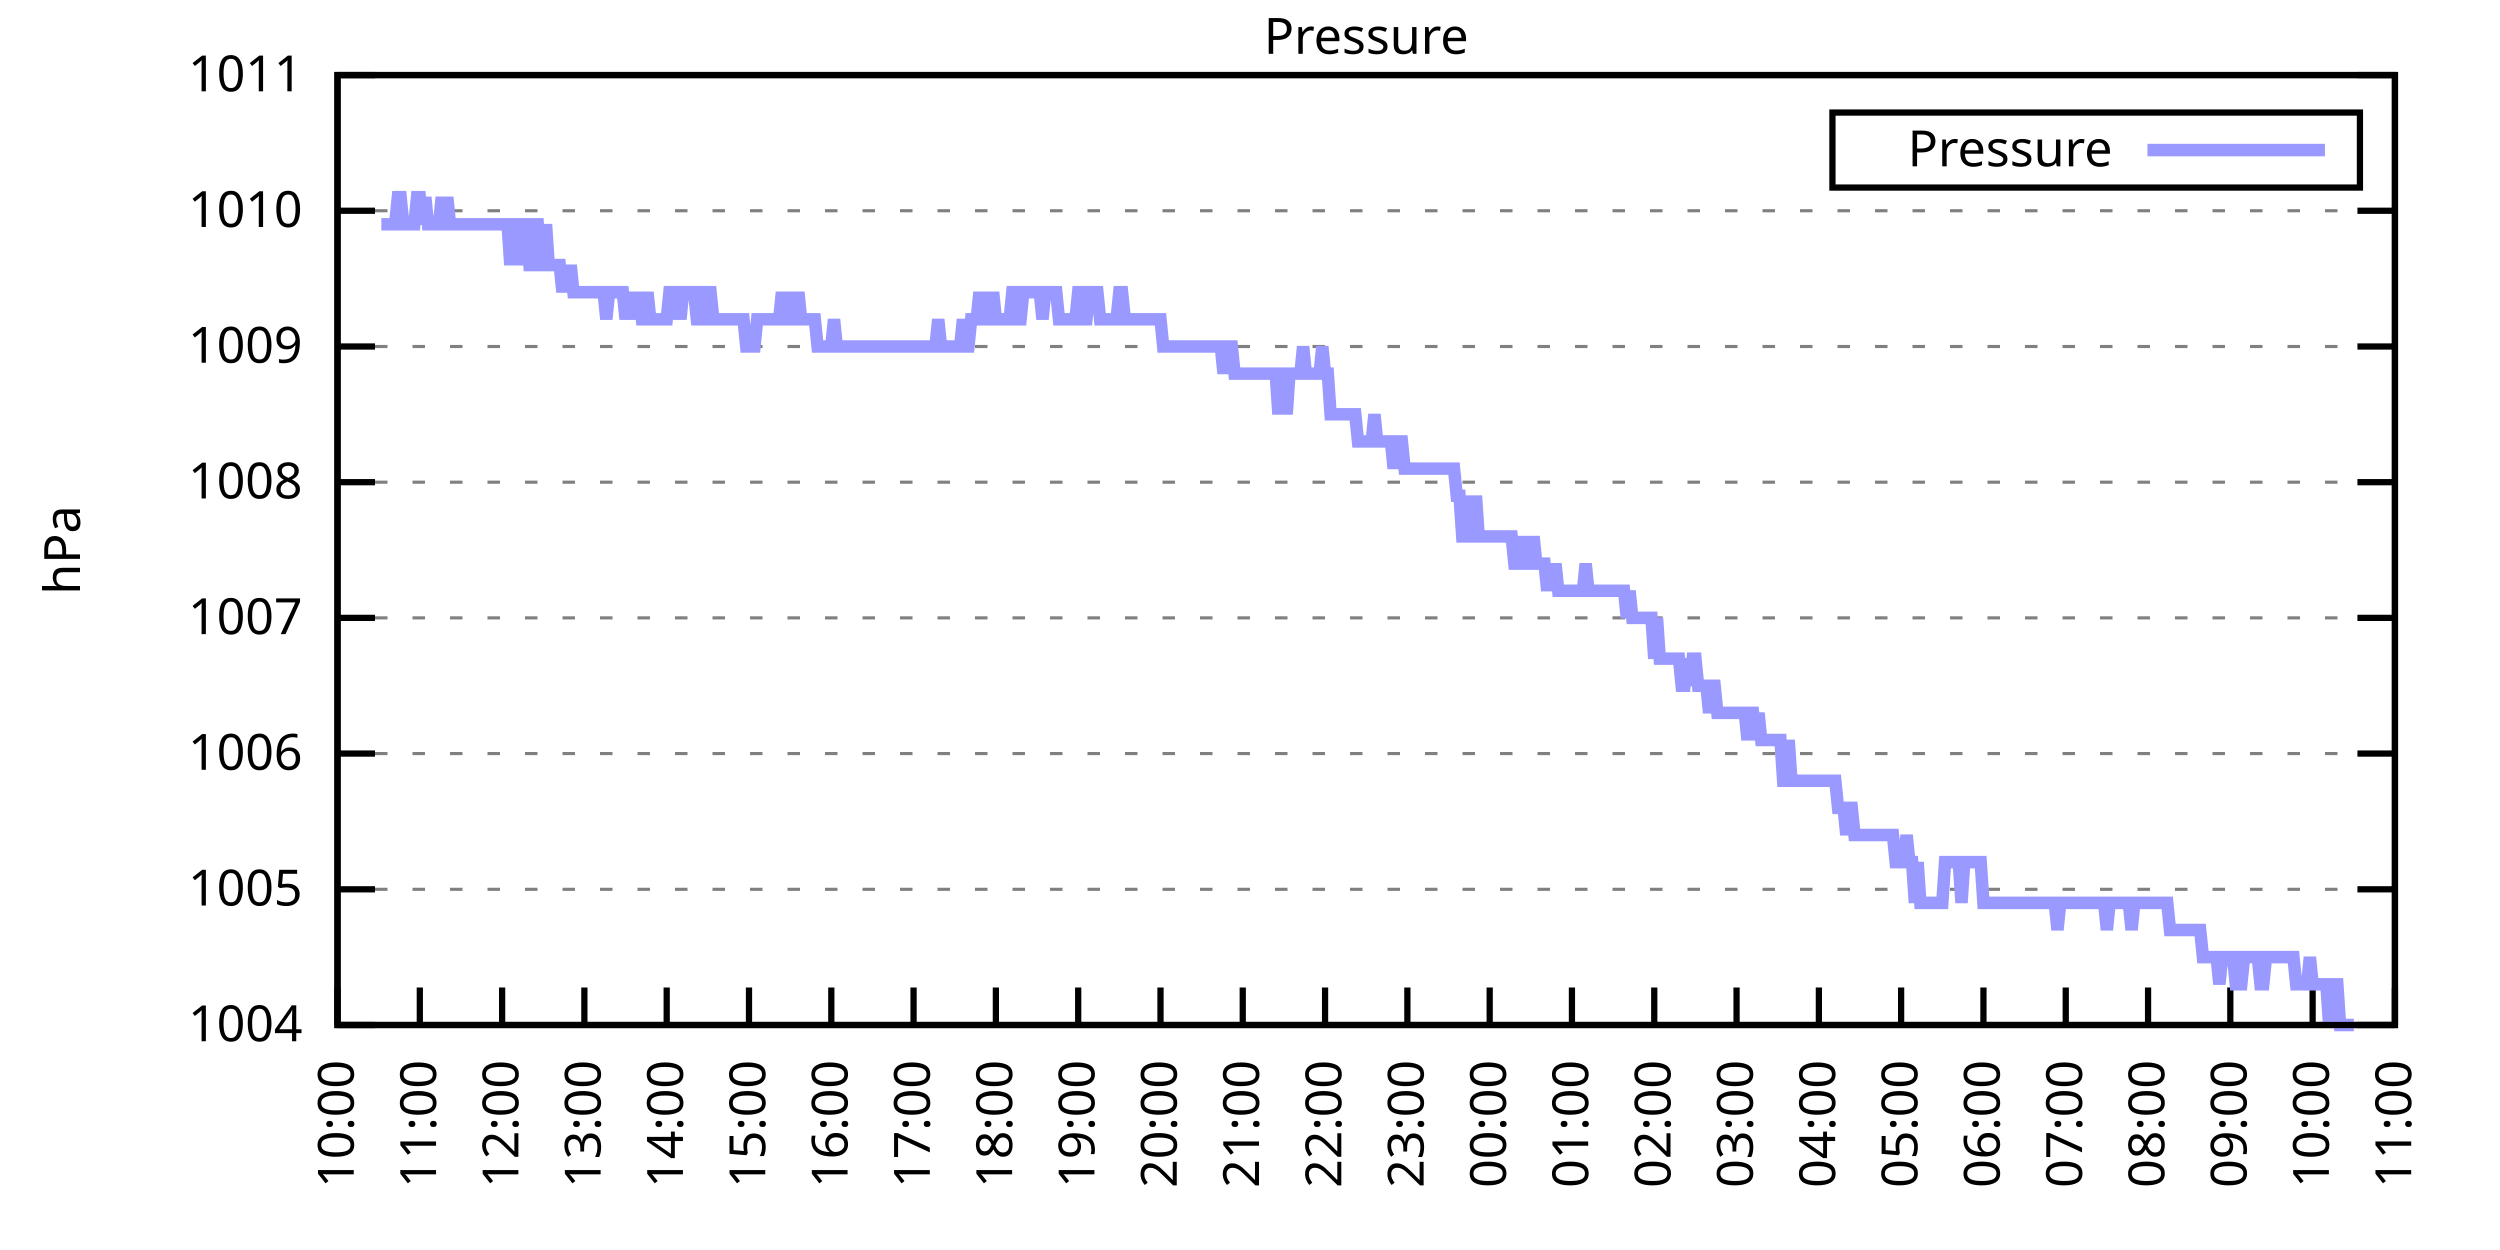
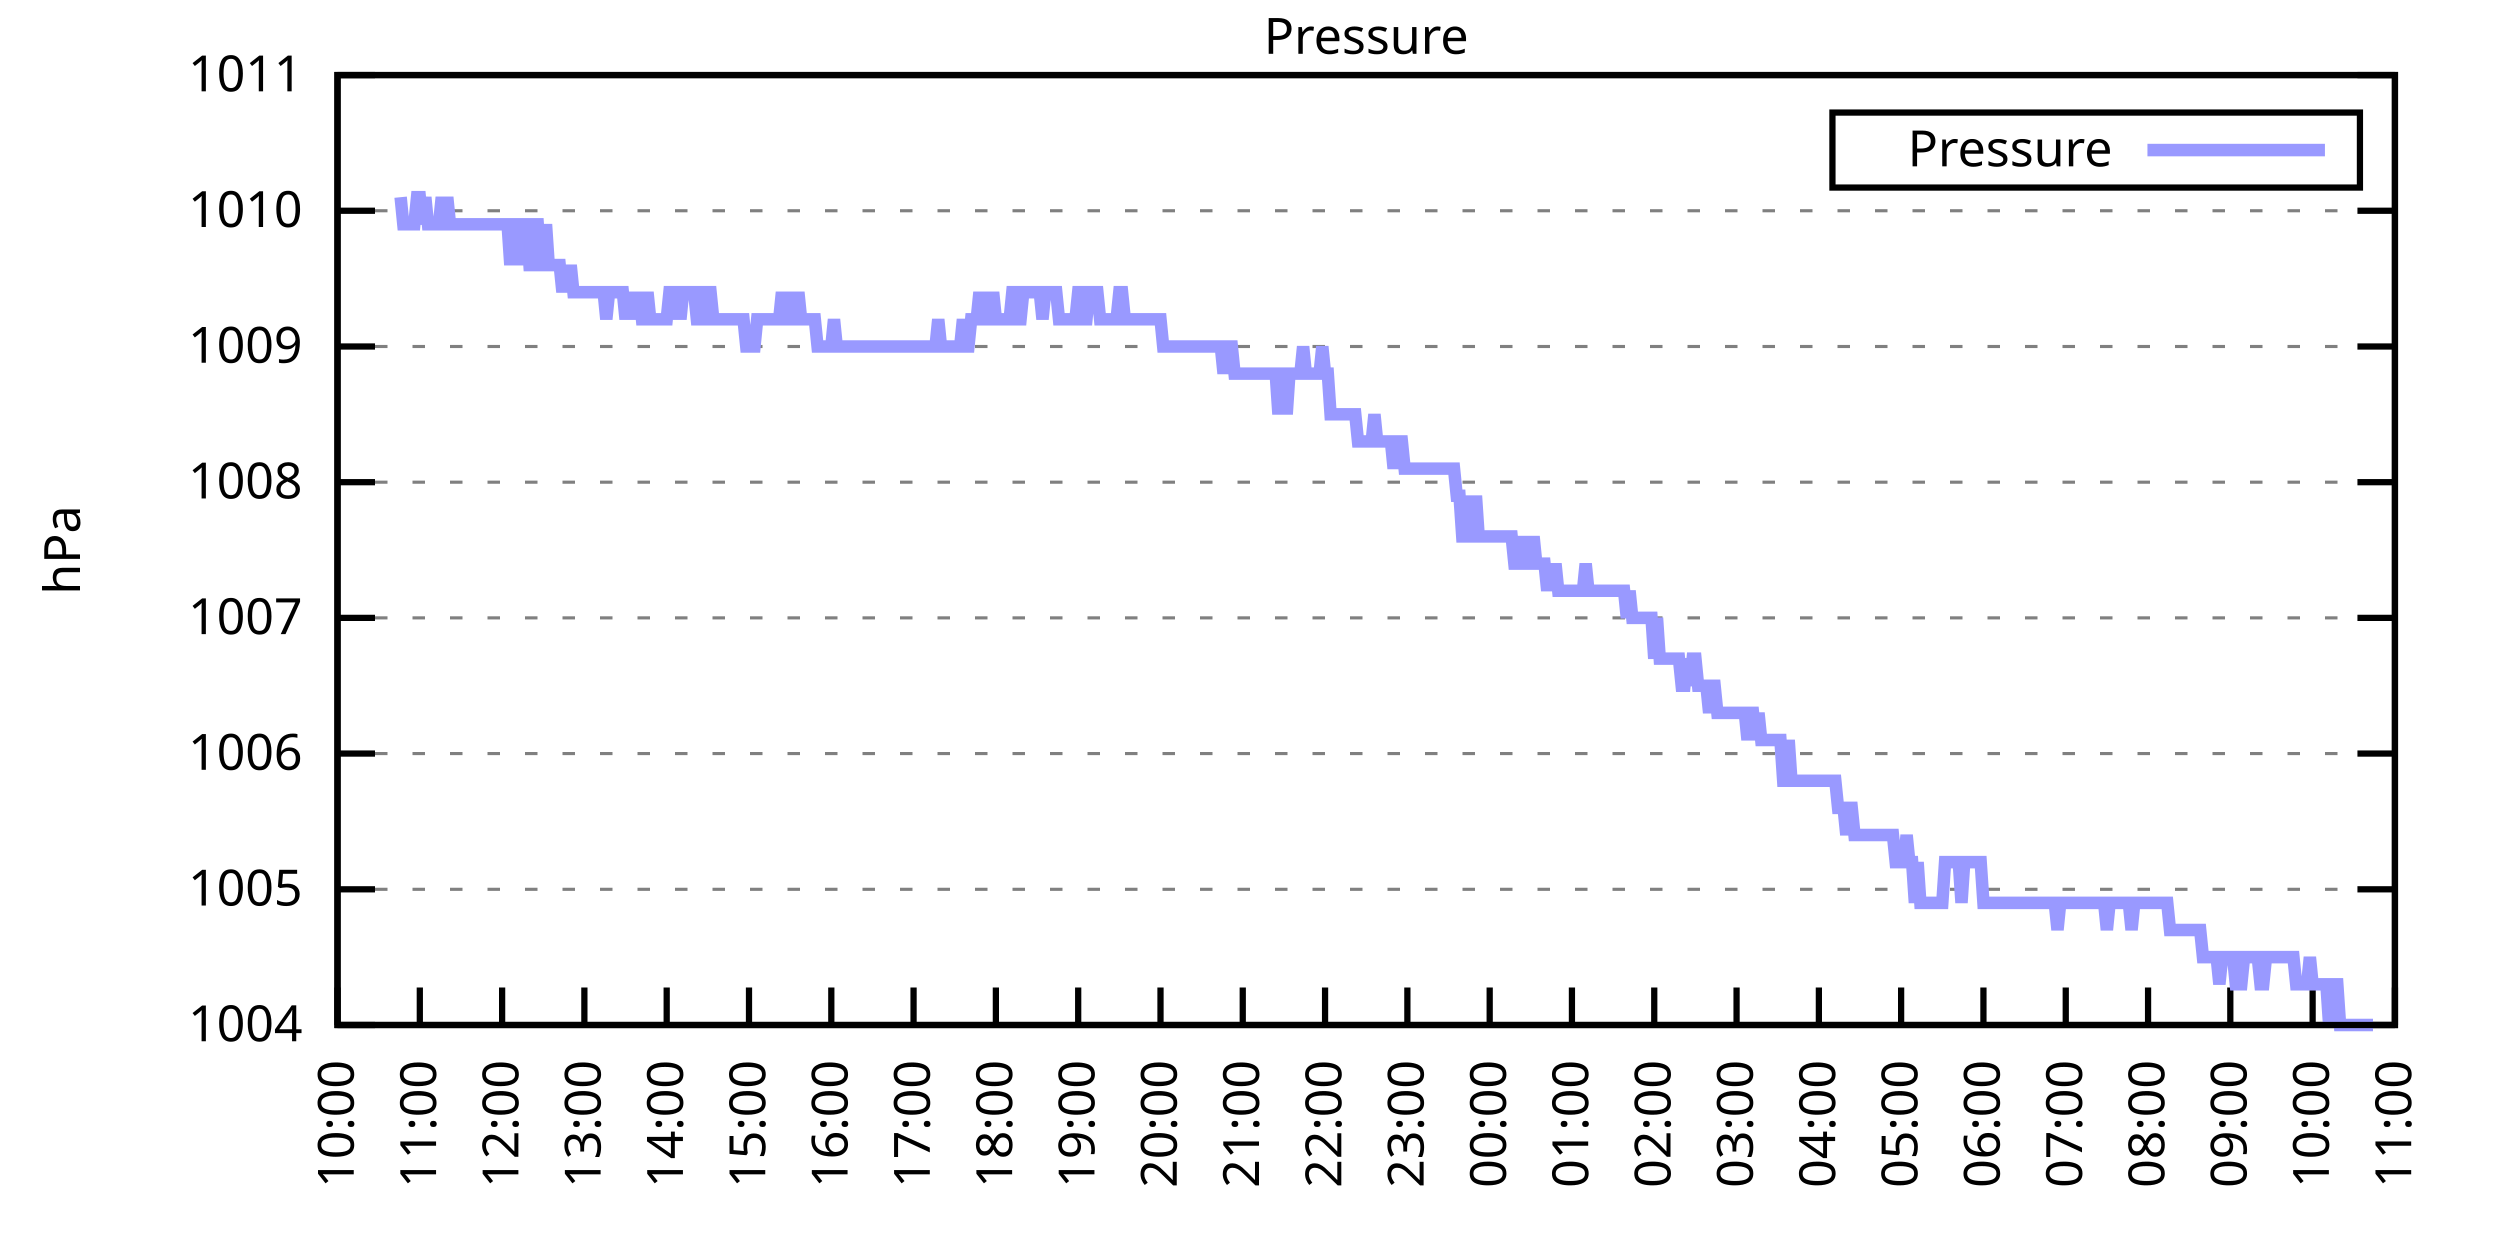
<svg xmlns="http://www.w3.org/2000/svg" xmlns:xlink="http://www.w3.org/1999/xlink" width="400" height="200" viewBox="0 0 400 200">
  <g id="gnuplot_canvas">
    <rect x="0" y="0" width="400" height="200" fill="none" />
    <defs>
      <circle id="gpDot" r="0.5" stroke-width="0.5" stroke="currentColor" />
      <path id="gpPt0" stroke-width="0.333" stroke="currentColor" d="M-1,0 h2 M0,-1 v2" />
      <path id="gpPt1" stroke-width="0.333" stroke="currentColor" d="M-1,-1 L1,1 M1,-1 L-1,1" />
      <path id="gpPt2" stroke-width="0.333" stroke="currentColor" d="M-1,0 L1,0 M0,-1 L0,1 M-1,-1 L1,1 M-1,1 L1,-1" />
      <rect id="gpPt3" stroke-width="0.333" stroke="currentColor" x="-1" y="-1" width="2" height="2" />
      <rect id="gpPt4" stroke-width="0.333" stroke="currentColor" fill="currentColor" x="-1" y="-1" width="2" height="2" />
      <circle id="gpPt5" stroke-width="0.333" stroke="currentColor" cx="0" cy="0" r="1" />
      <use xlink:href="#gpPt5" id="gpPt6" fill="currentColor" stroke="none" />
      <path id="gpPt7" stroke-width="0.333" stroke="currentColor" d="M0,-1.33 L-1.33,0.67 L1.33,0.67 z" />
      <use xlink:href="#gpPt7" id="gpPt8" fill="currentColor" stroke="none" />
      <use xlink:href="#gpPt7" id="gpPt9" stroke="currentColor" transform="rotate(180)" />
      <use xlink:href="#gpPt9" id="gpPt10" fill="currentColor" stroke="none" />
      <use xlink:href="#gpPt3" id="gpPt11" stroke="currentColor" transform="rotate(45)" />
      <use xlink:href="#gpPt11" id="gpPt12" fill="currentColor" stroke="none" />
      <path id="gpPt13" stroke-width="0.333" stroke="currentColor" d="M0,1.330 L1.265,0.411 L0.782,-1.067 L-0.782,-1.076 L-1.265,0.411 z" />
      <use xlink:href="#gpPt13" id="gpPt14" fill="currentColor" stroke="none" />
      <filter id="textbox" filterUnits="objectBoundingBox" x="0" y="0" height="1" width="1">
        <feFlood flood-color="white" flood-opacity="1" result="bgnd" />
        <feComposite in="SourceGraphic" in2="bgnd" operator="atop" />
      </filter>
      <filter id="greybox" filterUnits="objectBoundingBox" x="0" y="0" height="1" width="1">
        <feFlood flood-color="lightgrey" flood-opacity="1" result="grey" />
        <feComposite in="SourceGraphic" in2="grey" operator="atop" />
      </filter>
    </defs>
    <g fill="none" color="white" stroke="currentColor" stroke-width="1.00" stroke-linecap="butt" stroke-linejoin="miter">
</g>
    <g fill="none" color="black" stroke="currentColor" stroke-width="1.00" stroke-linecap="butt" stroke-linejoin="miter">
      <g stroke="none" shape-rendering="crispEdges">
        <polygon fill="rgb(255, 255, 255)" points="54.00,164.00 383.18,164.00 383.18,12.02 54.00,12.02 " />
      </g>
    </g>
    <g fill="none" color="black" stroke="currentColor" stroke-width="1.00" stroke-linecap="butt" stroke-linejoin="miter">
</g>
    <g fill="none" color="black" stroke="black" stroke-width="0.50" stroke-linecap="butt" stroke-linejoin="miter">
</g>
    <g fill="none" color="gray" stroke="currentColor" stroke-width="0.50" stroke-linecap="butt" stroke-linejoin="miter">
      <path stroke="gray" stroke-dasharray="2,4" class="gridline" d="M54.00,164.00 L383.19,164.00  " />
    </g>
    <g fill="none" color="gray" stroke="gray" stroke-width="1.00" stroke-linecap="butt" stroke-linejoin="miter">
</g>
    <g fill="none" color="black" stroke="currentColor" stroke-width="1.00" stroke-linecap="butt" stroke-linejoin="miter">
      <path stroke="black" d="M54.00,164.00 L60.00,164.00 M383.19,164.00 L377.19,164.00  " />
      <g transform="translate(48.40,166.60)" stroke="none" fill="black" font-family="Sans" font-size="8.00" text-anchor="end">
        <text>
          <tspan font-family="Sans"> 1004</tspan>
        </text>
      </g>
    </g>
    <g fill="none" color="black" stroke="currentColor" stroke-width="1.00" stroke-linecap="butt" stroke-linejoin="miter">
</g>
    <g fill="none" color="black" stroke="black" stroke-width="0.50" stroke-linecap="butt" stroke-linejoin="miter">
</g>
    <g fill="none" color="gray" stroke="currentColor" stroke-width="0.50" stroke-linecap="butt" stroke-linejoin="miter">
      <path stroke="gray" stroke-dasharray="2,4" class="gridline" d="M54.00,142.29 L383.19,142.29  " />
    </g>
    <g fill="none" color="gray" stroke="gray" stroke-width="1.00" stroke-linecap="butt" stroke-linejoin="miter">
</g>
    <g fill="none" color="black" stroke="currentColor" stroke-width="1.00" stroke-linecap="butt" stroke-linejoin="miter">
      <path stroke="black" d="M54.00,142.29 L60.00,142.29 M383.19,142.29 L377.19,142.29  " />
      <g transform="translate(48.40,144.89)" stroke="none" fill="black" font-family="Sans" font-size="8.00" text-anchor="end">
        <text>
          <tspan font-family="Sans"> 1005</tspan>
        </text>
      </g>
    </g>
    <g fill="none" color="black" stroke="currentColor" stroke-width="1.00" stroke-linecap="butt" stroke-linejoin="miter">
</g>
    <g fill="none" color="black" stroke="black" stroke-width="0.50" stroke-linecap="butt" stroke-linejoin="miter">
</g>
    <g fill="none" color="gray" stroke="currentColor" stroke-width="0.50" stroke-linecap="butt" stroke-linejoin="miter">
      <path stroke="gray" stroke-dasharray="2,4" class="gridline" d="M54.00,120.57 L383.19,120.57  " />
    </g>
    <g fill="none" color="gray" stroke="gray" stroke-width="1.00" stroke-linecap="butt" stroke-linejoin="miter">
</g>
    <g fill="none" color="black" stroke="currentColor" stroke-width="1.00" stroke-linecap="butt" stroke-linejoin="miter">
      <path stroke="black" d="M54.00,120.57 L60.00,120.57 M383.19,120.57 L377.19,120.57  " />
      <g transform="translate(48.40,123.17)" stroke="none" fill="black" font-family="Sans" font-size="8.00" text-anchor="end">
        <text>
          <tspan font-family="Sans"> 1006</tspan>
        </text>
      </g>
    </g>
    <g fill="none" color="black" stroke="currentColor" stroke-width="1.00" stroke-linecap="butt" stroke-linejoin="miter">
</g>
    <g fill="none" color="black" stroke="black" stroke-width="0.50" stroke-linecap="butt" stroke-linejoin="miter">
</g>
    <g fill="none" color="gray" stroke="currentColor" stroke-width="0.50" stroke-linecap="butt" stroke-linejoin="miter">
      <path stroke="gray" stroke-dasharray="2,4" class="gridline" d="M54.00,98.86 L383.19,98.86  " />
    </g>
    <g fill="none" color="gray" stroke="gray" stroke-width="1.00" stroke-linecap="butt" stroke-linejoin="miter">
</g>
    <g fill="none" color="black" stroke="currentColor" stroke-width="1.00" stroke-linecap="butt" stroke-linejoin="miter">
      <path stroke="black" d="M54.00,98.86 L60.00,98.86 M383.19,98.86 L377.19,98.86  " />
      <g transform="translate(48.40,101.46)" stroke="none" fill="black" font-family="Sans" font-size="8.00" text-anchor="end">
        <text>
          <tspan font-family="Sans"> 1007</tspan>
        </text>
      </g>
    </g>
    <g fill="none" color="black" stroke="currentColor" stroke-width="1.00" stroke-linecap="butt" stroke-linejoin="miter">
</g>
    <g fill="none" color="black" stroke="black" stroke-width="0.50" stroke-linecap="butt" stroke-linejoin="miter">
</g>
    <g fill="none" color="gray" stroke="currentColor" stroke-width="0.50" stroke-linecap="butt" stroke-linejoin="miter">
      <path stroke="gray" stroke-dasharray="2,4" class="gridline" d="M54.00,77.15 L383.19,77.15  " />
    </g>
    <g fill="none" color="gray" stroke="gray" stroke-width="1.00" stroke-linecap="butt" stroke-linejoin="miter">
</g>
    <g fill="none" color="black" stroke="currentColor" stroke-width="1.00" stroke-linecap="butt" stroke-linejoin="miter">
      <path stroke="black" d="M54.00,77.15 L60.00,77.15 M383.19,77.15 L377.19,77.15  " />
      <g transform="translate(48.40,79.75)" stroke="none" fill="black" font-family="Sans" font-size="8.00" text-anchor="end">
        <text>
          <tspan font-family="Sans"> 1008</tspan>
        </text>
      </g>
    </g>
    <g fill="none" color="black" stroke="currentColor" stroke-width="1.00" stroke-linecap="butt" stroke-linejoin="miter">
</g>
    <g fill="none" color="black" stroke="black" stroke-width="0.50" stroke-linecap="butt" stroke-linejoin="miter">
</g>
    <g fill="none" color="gray" stroke="currentColor" stroke-width="0.50" stroke-linecap="butt" stroke-linejoin="miter">
      <path stroke="gray" stroke-dasharray="2,4" class="gridline" d="M54.00,55.44 L383.19,55.44  " />
    </g>
    <g fill="none" color="gray" stroke="gray" stroke-width="1.00" stroke-linecap="butt" stroke-linejoin="miter">
</g>
    <g fill="none" color="black" stroke="currentColor" stroke-width="1.00" stroke-linecap="butt" stroke-linejoin="miter">
      <path stroke="black" d="M54.00,55.44 L60.00,55.44 M383.19,55.44 L377.19,55.44  " />
      <g transform="translate(48.40,58.04)" stroke="none" fill="black" font-family="Sans" font-size="8.00" text-anchor="end">
        <text>
          <tspan font-family="Sans"> 1009</tspan>
        </text>
      </g>
    </g>
    <g fill="none" color="black" stroke="currentColor" stroke-width="1.00" stroke-linecap="butt" stroke-linejoin="miter">
</g>
    <g fill="none" color="black" stroke="black" stroke-width="0.50" stroke-linecap="butt" stroke-linejoin="miter">
</g>
    <g fill="none" color="gray" stroke="currentColor" stroke-width="0.50" stroke-linecap="butt" stroke-linejoin="miter">
      <path stroke="gray" stroke-dasharray="2,4" class="gridline" d="M54.00,33.72 L383.19,33.72  " />
    </g>
    <g fill="none" color="gray" stroke="gray" stroke-width="1.00" stroke-linecap="butt" stroke-linejoin="miter">
</g>
    <g fill="none" color="black" stroke="currentColor" stroke-width="1.00" stroke-linecap="butt" stroke-linejoin="miter">
      <path stroke="black" d="M54.00,33.72 L60.00,33.72 M383.19,33.72 L377.19,33.72  " />
      <g transform="translate(48.40,36.32)" stroke="none" fill="black" font-family="Sans" font-size="8.00" text-anchor="end">
        <text>
          <tspan font-family="Sans"> 1010</tspan>
        </text>
      </g>
    </g>
    <g fill="none" color="black" stroke="currentColor" stroke-width="1.00" stroke-linecap="butt" stroke-linejoin="miter">
</g>
    <g fill="none" color="black" stroke="black" stroke-width="0.50" stroke-linecap="butt" stroke-linejoin="miter">
</g>
    <g fill="none" color="gray" stroke="currentColor" stroke-width="0.50" stroke-linecap="butt" stroke-linejoin="miter">
      <path stroke="gray" stroke-dasharray="2,4" class="gridline" d="M54.00,12.01 L383.19,12.01  " />
    </g>
    <g fill="none" color="gray" stroke="gray" stroke-width="1.00" stroke-linecap="butt" stroke-linejoin="miter">
</g>
    <g fill="none" color="black" stroke="currentColor" stroke-width="1.00" stroke-linecap="butt" stroke-linejoin="miter">
      <path stroke="black" d="M54.00,12.01 L60.00,12.01 M383.19,12.01 L377.19,12.01  " />
      <g transform="translate(48.40,14.61)" stroke="none" fill="black" font-family="Sans" font-size="8.00" text-anchor="end">
        <text>
          <tspan font-family="Sans"> 1011</tspan>
        </text>
      </g>
    </g>
    <g fill="none" color="black" stroke="currentColor" stroke-width="1.00" stroke-linecap="butt" stroke-linejoin="miter">
      <path stroke="black" d="M54.00,164.00 L54.00,158.00  " />
      <g transform="translate(56.60,169.60) rotate(270.00)" stroke="none" fill="black" font-family="Sans" font-size="8.00" text-anchor="end">
        <text>
          <tspan font-family="Sans">10:00</tspan>
        </text>
      </g>
    </g>
    <g fill="none" color="black" stroke="currentColor" stroke-width="1.00" stroke-linecap="butt" stroke-linejoin="miter">
      <path stroke="black" d="M67.17,164.00 L67.17,158.00  " />
      <g transform="translate(69.77,169.60) rotate(270.00)" stroke="none" fill="black" font-family="Sans" font-size="8.00" text-anchor="end">
        <text>
          <tspan font-family="Sans">11:00</tspan>
        </text>
      </g>
    </g>
    <g fill="none" color="black" stroke="currentColor" stroke-width="1.00" stroke-linecap="butt" stroke-linejoin="miter">
      <path stroke="black" d="M80.34,164.00 L80.34,158.00  " />
      <g transform="translate(82.94,169.60) rotate(270.00)" stroke="none" fill="black" font-family="Sans" font-size="8.00" text-anchor="end">
        <text>
          <tspan font-family="Sans">12:00</tspan>
        </text>
      </g>
    </g>
    <g fill="none" color="black" stroke="currentColor" stroke-width="1.00" stroke-linecap="butt" stroke-linejoin="miter">
      <path stroke="black" d="M93.50,164.00 L93.50,158.00  " />
      <g transform="translate(96.10,169.60) rotate(270.00)" stroke="none" fill="black" font-family="Sans" font-size="8.00" text-anchor="end">
        <text>
          <tspan font-family="Sans">13:00</tspan>
        </text>
      </g>
    </g>
    <g fill="none" color="black" stroke="currentColor" stroke-width="1.00" stroke-linecap="butt" stroke-linejoin="miter">
      <path stroke="black" d="M106.67,164.00 L106.67,158.00  " />
      <g transform="translate(109.27,169.60) rotate(270.00)" stroke="none" fill="black" font-family="Sans" font-size="8.00" text-anchor="end">
        <text>
          <tspan font-family="Sans">14:00</tspan>
        </text>
      </g>
    </g>
    <g fill="none" color="black" stroke="currentColor" stroke-width="1.00" stroke-linecap="butt" stroke-linejoin="miter">
      <path stroke="black" d="M119.84,164.00 L119.84,158.00  " />
      <g transform="translate(122.44,169.60) rotate(270.00)" stroke="none" fill="black" font-family="Sans" font-size="8.00" text-anchor="end">
        <text>
          <tspan font-family="Sans">15:00</tspan>
        </text>
      </g>
    </g>
    <g fill="none" color="black" stroke="currentColor" stroke-width="1.00" stroke-linecap="butt" stroke-linejoin="miter">
      <path stroke="black" d="M133.01,164.00 L133.01,158.00  " />
      <g transform="translate(135.61,169.60) rotate(270.00)" stroke="none" fill="black" font-family="Sans" font-size="8.00" text-anchor="end">
        <text>
          <tspan font-family="Sans">16:00</tspan>
        </text>
      </g>
    </g>
    <g fill="none" color="black" stroke="currentColor" stroke-width="1.00" stroke-linecap="butt" stroke-linejoin="miter">
      <path stroke="black" d="M146.17,164.00 L146.17,158.00  " />
      <g transform="translate(148.77,169.60) rotate(270.00)" stroke="none" fill="black" font-family="Sans" font-size="8.00" text-anchor="end">
        <text>
          <tspan font-family="Sans">17:00</tspan>
        </text>
      </g>
    </g>
    <g fill="none" color="black" stroke="currentColor" stroke-width="1.00" stroke-linecap="butt" stroke-linejoin="miter">
      <path stroke="black" d="M159.34,164.00 L159.34,158.00  " />
      <g transform="translate(161.94,169.60) rotate(270.00)" stroke="none" fill="black" font-family="Sans" font-size="8.00" text-anchor="end">
        <text>
          <tspan font-family="Sans">18:00</tspan>
        </text>
      </g>
    </g>
    <g fill="none" color="black" stroke="currentColor" stroke-width="1.00" stroke-linecap="butt" stroke-linejoin="miter">
      <path stroke="black" d="M172.51,164.00 L172.51,158.00  " />
      <g transform="translate(175.11,169.60) rotate(270.00)" stroke="none" fill="black" font-family="Sans" font-size="8.00" text-anchor="end">
        <text>
          <tspan font-family="Sans">19:00</tspan>
        </text>
      </g>
    </g>
    <g fill="none" color="black" stroke="currentColor" stroke-width="1.00" stroke-linecap="butt" stroke-linejoin="miter">
      <path stroke="black" d="M185.68,164.00 L185.68,158.00  " />
      <g transform="translate(188.28,169.60) rotate(270.00)" stroke="none" fill="black" font-family="Sans" font-size="8.00" text-anchor="end">
        <text>
          <tspan font-family="Sans">20:00</tspan>
        </text>
      </g>
    </g>
    <g fill="none" color="black" stroke="currentColor" stroke-width="1.00" stroke-linecap="butt" stroke-linejoin="miter">
      <path stroke="black" d="M198.84,164.00 L198.84,158.00  " />
      <g transform="translate(201.44,169.60) rotate(270.00)" stroke="none" fill="black" font-family="Sans" font-size="8.00" text-anchor="end">
        <text>
          <tspan font-family="Sans">21:00</tspan>
        </text>
      </g>
    </g>
    <g fill="none" color="black" stroke="currentColor" stroke-width="1.00" stroke-linecap="butt" stroke-linejoin="miter">
      <path stroke="black" d="M212.01,164.00 L212.01,158.00  " />
      <g transform="translate(214.61,169.60) rotate(270.00)" stroke="none" fill="black" font-family="Sans" font-size="8.00" text-anchor="end">
        <text>
          <tspan font-family="Sans">22:00</tspan>
        </text>
      </g>
    </g>
    <g fill="none" color="black" stroke="currentColor" stroke-width="1.00" stroke-linecap="butt" stroke-linejoin="miter">
      <path stroke="black" d="M225.18,164.00 L225.18,158.00  " />
      <g transform="translate(227.78,169.60) rotate(270.00)" stroke="none" fill="black" font-family="Sans" font-size="8.00" text-anchor="end">
        <text>
          <tspan font-family="Sans">23:00</tspan>
        </text>
      </g>
    </g>
    <g fill="none" color="black" stroke="currentColor" stroke-width="1.00" stroke-linecap="butt" stroke-linejoin="miter">
      <path stroke="black" d="M238.35,164.00 L238.35,158.00  " />
      <g transform="translate(240.95,169.60) rotate(270.00)" stroke="none" fill="black" font-family="Sans" font-size="8.00" text-anchor="end">
        <text>
          <tspan font-family="Sans">00:00</tspan>
        </text>
      </g>
    </g>
    <g fill="none" color="black" stroke="currentColor" stroke-width="1.00" stroke-linecap="butt" stroke-linejoin="miter">
      <path stroke="black" d="M251.51,164.00 L251.51,158.00  " />
      <g transform="translate(254.11,169.60) rotate(270.00)" stroke="none" fill="black" font-family="Sans" font-size="8.00" text-anchor="end">
        <text>
          <tspan font-family="Sans">01:00</tspan>
        </text>
      </g>
    </g>
    <g fill="none" color="black" stroke="currentColor" stroke-width="1.00" stroke-linecap="butt" stroke-linejoin="miter">
      <path stroke="black" d="M264.68,164.00 L264.68,158.00  " />
      <g transform="translate(267.28,169.60) rotate(270.00)" stroke="none" fill="black" font-family="Sans" font-size="8.00" text-anchor="end">
        <text>
          <tspan font-family="Sans">02:00</tspan>
        </text>
      </g>
    </g>
    <g fill="none" color="black" stroke="currentColor" stroke-width="1.00" stroke-linecap="butt" stroke-linejoin="miter">
      <path stroke="black" d="M277.85,164.00 L277.85,158.00  " />
      <g transform="translate(280.45,169.60) rotate(270.00)" stroke="none" fill="black" font-family="Sans" font-size="8.00" text-anchor="end">
        <text>
          <tspan font-family="Sans">03:00</tspan>
        </text>
      </g>
    </g>
    <g fill="none" color="black" stroke="currentColor" stroke-width="1.00" stroke-linecap="butt" stroke-linejoin="miter">
      <path stroke="black" d="M291.02,164.00 L291.02,158.00  " />
      <g transform="translate(293.62,169.60) rotate(270.00)" stroke="none" fill="black" font-family="Sans" font-size="8.00" text-anchor="end">
        <text>
          <tspan font-family="Sans">04:00</tspan>
        </text>
      </g>
    </g>
    <g fill="none" color="black" stroke="currentColor" stroke-width="1.00" stroke-linecap="butt" stroke-linejoin="miter">
      <path stroke="black" d="M304.18,164.00 L304.18,158.00  " />
      <g transform="translate(306.78,169.60) rotate(270.00)" stroke="none" fill="black" font-family="Sans" font-size="8.00" text-anchor="end">
        <text>
          <tspan font-family="Sans">05:00</tspan>
        </text>
      </g>
    </g>
    <g fill="none" color="black" stroke="currentColor" stroke-width="1.00" stroke-linecap="butt" stroke-linejoin="miter">
      <path stroke="black" d="M317.35,164.00 L317.35,158.00  " />
      <g transform="translate(319.95,169.60) rotate(270.00)" stroke="none" fill="black" font-family="Sans" font-size="8.00" text-anchor="end">
        <text>
          <tspan font-family="Sans">06:00</tspan>
        </text>
      </g>
    </g>
    <g fill="none" color="black" stroke="currentColor" stroke-width="1.00" stroke-linecap="butt" stroke-linejoin="miter">
      <path stroke="black" d="M330.52,164.00 L330.52,158.00  " />
      <g transform="translate(333.12,169.60) rotate(270.00)" stroke="none" fill="black" font-family="Sans" font-size="8.00" text-anchor="end">
        <text>
          <tspan font-family="Sans">07:00</tspan>
        </text>
      </g>
    </g>
    <g fill="none" color="black" stroke="currentColor" stroke-width="1.00" stroke-linecap="butt" stroke-linejoin="miter">
      <path stroke="black" d="M343.69,164.00 L343.69,158.00  " />
      <g transform="translate(346.29,169.60) rotate(270.00)" stroke="none" fill="black" font-family="Sans" font-size="8.00" text-anchor="end">
        <text>
          <tspan font-family="Sans">08:00</tspan>
        </text>
      </g>
    </g>
    <g fill="none" color="black" stroke="currentColor" stroke-width="1.00" stroke-linecap="butt" stroke-linejoin="miter">
      <path stroke="black" d="M356.85,164.00 L356.85,158.00  " />
      <g transform="translate(359.45,169.60) rotate(270.00)" stroke="none" fill="black" font-family="Sans" font-size="8.00" text-anchor="end">
        <text>
          <tspan font-family="Sans">09:00</tspan>
        </text>
      </g>
    </g>
    <g fill="none" color="black" stroke="currentColor" stroke-width="1.00" stroke-linecap="butt" stroke-linejoin="miter">
      <path stroke="black" d="M370.02,164.00 L370.02,158.00  " />
      <g transform="translate(372.62,169.60) rotate(270.00)" stroke="none" fill="black" font-family="Sans" font-size="8.00" text-anchor="end">
        <text>
          <tspan font-family="Sans">10:00</tspan>
        </text>
      </g>
    </g>
    <g fill="none" color="black" stroke="currentColor" stroke-width="1.00" stroke-linecap="butt" stroke-linejoin="miter">
      <path stroke="black" d="M383.19,164.00 L383.19,158.00  " />
      <g transform="translate(385.79,169.60) rotate(270.00)" stroke="none" fill="black" font-family="Sans" font-size="8.00" text-anchor="end">
        <text>
          <tspan font-family="Sans">11:00</tspan>
        </text>
      </g>
    </g>
    <g fill="none" color="black" stroke="currentColor" stroke-width="1.00" stroke-linecap="butt" stroke-linejoin="miter">
</g>
    <g fill="none" color="black" stroke="currentColor" stroke-width="1.00" stroke-linecap="butt" stroke-linejoin="miter">
      <path stroke="black" d="M54.00,12.01 L54.00,164.00 L383.19,164.00 L383.19,12.01 L54.00,12.01 Z  " />
    </g>
    <g fill="none" color="black" stroke="currentColor" stroke-width="1.00" stroke-linecap="butt" stroke-linejoin="miter">
</g>
    <g fill="none" color="black" stroke="currentColor" stroke-width="1.00" stroke-linecap="butt" stroke-linejoin="miter">
      <path stroke="black" d="M293.19,30.01 L293.19,18.01 L377.59,18.01 L377.59,30.01 L293.19,30.01 Z  " />
    </g>
    <g id="Pressure_plot_1">
      <g fill="none" color="white" stroke="black" stroke-width="2.00" stroke-linecap="butt" stroke-linejoin="miter">
</g>
      <g fill="none" color="black" stroke="currentColor" stroke-width="2.00" stroke-linecap="butt" stroke-linejoin="miter">
        <g transform="translate(337.99,26.61)" stroke="none" fill="black" font-family="Sans" font-size="8.00" text-anchor="end">
          <text>
            <tspan font-family="Sans">Pressure</tspan>
          </text>
        </g>
      </g>
      <g fill="none" color="black" stroke="currentColor" stroke-width="2.00" stroke-linecap="butt" stroke-linejoin="miter">
-         <path stroke="rgb(153, 153, 255)" d="M343.59,24.01 L371.99,24.01 M61.02,35.89 L61.46,35.89 L61.90,35.89 L62.34,35.89 L62.78,35.89 L63.22,35.89   L63.66,31.55 L64.10,31.55 L64.53,35.89 L64.97,35.89 L65.41,35.89 L65.85,35.89 L66.29,35.89 L66.73,31.55   L67.17,31.55 L67.61,35.89 L68.05,31.55 L68.48,35.89 L68.92,35.89 L69.36,35.89 L69.80,35.89 L70.24,35.89   L70.68,31.55 L71.12,35.89 L71.56,31.55 L72.00,35.89 L72.43,35.89 L72.87,35.89 L73.31,35.89 L73.75,35.89   L74.19,35.89 L74.63,35.89 L75.07,35.89 L75.51,35.89 L75.95,35.89 L76.38,35.89 L76.82,35.89 L77.26,35.89   L77.70,35.89 L78.14,35.89 L78.58,35.89 L79.02,35.89 L79.46,35.89 L79.90,35.89 L80.34,35.89 L80.77,35.89   L81.21,35.89 L81.65,42.41 L82.09,35.89 L82.53,35.89 L82.97,42.41 L83.41,35.89 L83.85,35.89 L84.29,35.89   L84.72,42.41 L85.16,42.41 L85.60,35.89 L86.04,35.89 L86.48,42.41 L86.92,42.41 L87.36,35.89 L87.80,42.41   L88.24,42.41 L88.67,42.41 L89.11,42.41 L89.55,42.41 L89.99,46.75 L90.43,42.41 L90.87,46.75 L91.31,42.41   L91.75,46.75 L92.19,46.75 L92.62,46.75 L93.06,46.75 L93.50,46.75 L93.94,46.75 L94.38,46.75 L94.82,46.75   L95.26,46.75 L95.70,46.75 L96.14,46.75 L96.58,46.75 L97.01,51.09 L97.45,46.75 L97.89,46.75 L98.33,46.75   L98.77,46.75 L99.21,46.75 L99.65,46.75 L100.09,51.09 L100.53,46.75 L100.96,51.09 L101.40,46.75 L101.84,51.09   L102.28,46.75 L102.72,51.09 L103.16,51.09 L103.60,46.75 L104.04,51.09 L104.48,51.09 L104.91,51.09 L105.35,51.09   L105.79,51.09 L106.23,51.09 L106.67,51.09 L107.11,46.75 L107.55,46.75 L107.99,51.09 L108.43,46.75 L108.87,51.09   L109.30,46.75 L109.74,46.75 L110.18,46.75 L110.62,46.75 L111.06,46.75 L111.50,51.09 L111.94,51.09 L112.38,51.09   L112.82,46.75 L113.25,46.75 L113.69,46.75 L114.13,51.09 L114.57,51.09 L115.01,51.09 L115.45,51.09 L115.89,51.09   L116.33,51.09 L116.77,51.09 L117.20,51.09 L117.64,51.09 L118.08,51.09 L118.52,51.09 L118.96,51.09 L119.40,55.44   L119.84,55.44 L120.28,55.44 L120.72,55.44 L121.15,51.09 L121.59,51.09 L122.03,51.09 L122.47,51.09 L122.91,51.09   L123.35,51.09 L123.79,51.09 L124.23,51.09 L124.67,51.09 L125.11,46.75 L125.54,51.09 L125.98,51.09 L126.42,46.75   L126.86,51.09 L127.30,51.09 L127.74,46.75 L128.18,51.09 L128.62,51.09 L129.06,51.09 L129.49,51.09 L129.93,51.09   L130.37,51.09 L130.81,55.44 L131.25,55.44 L131.69,55.44 L132.13,55.44 L132.57,55.44 L133.01,55.44 L133.44,51.09   L133.88,55.44 L134.32,55.44 L134.76,55.44 L135.20,55.44 L135.64,55.44 L136.08,55.44 L136.52,55.44 L136.96,55.44   L137.39,55.44 L137.83,55.44 L138.27,55.44 L138.71,55.44 L139.15,55.44 L139.59,55.44 L140.03,55.44 L140.47,55.44   L140.91,55.44 L141.35,55.44 L141.78,55.44 L142.22,55.44 L142.66,55.44 L143.10,55.44 L143.54,55.44 L143.98,55.44   L144.42,55.44 L144.86,55.44 L145.30,55.44 L145.73,55.44 L146.17,55.44 L146.61,55.44 L147.05,55.44 L147.49,55.44   L147.93,55.44 L148.37,55.44 L148.81,55.44 L149.25,55.44 L149.68,55.44 L150.12,51.09 L150.56,55.44 L151.00,55.44   L151.44,55.44 L151.88,55.44 L152.32,55.44 L152.76,55.44 L153.20,55.44 L153.63,55.44 L154.07,51.09 L154.51,55.44   L154.95,55.44 L155.39,51.09 L155.83,51.09 L156.27,51.09 L156.71,46.75 L157.15,51.09 L157.59,51.09 L158.02,46.75   L158.46,51.09 L158.90,46.75 L159.34,51.09 L159.78,51.09 L160.22,51.09 L160.66,51.09 L161.10,51.09 L161.54,51.09   L161.97,46.75 L162.41,46.75 L162.85,51.09 L163.29,51.09 L163.73,46.75 L164.17,46.75 L164.61,46.75 L165.05,46.75   L165.49,46.75 L165.92,46.75 L166.36,46.75 L166.80,51.09 L167.24,46.75 L167.68,46.75 L168.12,46.75 L168.56,46.75   L169.00,46.75 L169.44,51.09 L169.87,51.09 L170.31,51.09 L170.75,51.09 L171.19,51.09 L171.63,51.09 L172.07,51.09   L172.51,46.75 L172.95,46.75 L173.39,51.09 L173.83,51.09 L174.26,46.75 L174.70,46.75 L175.14,46.75 L175.58,46.75   L176.02,51.09 L176.46,51.09 L176.90,51.09 L177.34,51.09 L177.78,51.09 L178.21,51.09 L178.65,51.09 L179.09,46.75   L179.53,46.75 L179.97,51.09 L180.41,51.09 L180.85,51.09 L181.29,51.09 L181.73,51.09 L182.16,51.09 L182.60,51.09   L183.04,51.09 L183.48,51.09 L183.92,51.09 L184.36,51.09 L184.80,51.09 L185.24,51.09 L185.68,51.09 L186.11,55.44   L186.55,55.44 L186.99,55.44 L187.43,55.44 L187.87,55.44 L188.31,55.44 L188.75,55.44 L189.19,55.44 L189.63,55.44   L190.07,55.44 L190.50,55.44 L190.94,55.44 L191.38,55.44 L191.82,55.44 L192.26,55.44 L192.70,55.44 L193.14,55.44   L193.58,55.44 L194.02,55.44 L194.45,55.44 L194.89,55.44 L195.33,55.44 L195.77,59.78 L196.21,55.44 L196.65,55.44   L197.09,55.44 L197.53,59.78 L197.97,59.78 L198.40,59.78 L198.84,59.78 L199.28,59.78 L199.72,59.78 L200.16,59.78   L200.60,59.78 L201.04,59.78 L201.48,59.78 L201.92,59.78 L202.35,59.78 L202.79,59.78 L203.23,59.78 L203.67,59.78   L204.11,59.78 L204.55,66.29 L204.99,59.78 L205.43,59.78 L205.87,66.29 L206.31,59.78 L206.74,59.78 L207.18,59.78   L207.62,59.78 L208.06,59.78 L208.50,55.44 L208.94,59.78 L209.38,59.78 L209.82,59.78 L210.26,59.78 L210.69,59.78   L211.13,59.78 L211.57,55.44 L212.01,59.78 L212.45,59.78 L212.89,66.29 L213.33,66.29 L213.77,66.29 L214.21,66.29   L214.64,66.29 L215.08,66.29 L215.52,66.29 L215.96,66.29 L216.40,66.29 L216.84,66.29 L217.28,70.63 L217.72,70.63   L218.16,70.63 L218.60,70.63 L219.03,70.63 L219.47,70.63 L219.91,66.29 L220.35,70.63 L220.79,70.63 L221.23,70.63   L221.67,70.63 L222.11,70.63 L222.55,70.63 L222.98,74.98 L223.42,70.63 L223.86,70.63 L224.30,70.63 L224.74,74.98   L225.18,74.98 L225.62,74.98 L226.06,74.98 L226.50,74.98 L226.93,74.98 L227.37,74.98 L227.81,74.98 L228.25,74.98   L228.69,74.98 L229.13,74.98 L229.57,74.98 L230.01,74.98 L230.45,74.98 L230.88,74.98 L231.32,74.98 L231.76,74.98   L232.20,74.98 L232.64,74.98 L233.08,79.32 L233.52,79.32 L233.96,85.83 L234.40,85.83 L234.84,85.83 L235.27,79.32   L235.71,85.83 L236.15,79.32 L236.59,85.83 L237.03,85.83 L237.47,85.83 L237.91,85.83 L238.35,85.83 L238.79,85.83   L239.22,85.83 L239.66,85.83 L240.10,85.83 L240.54,85.83 L240.98,85.83 L241.42,85.83 L241.86,85.83 L242.30,90.18   L242.74,90.18 L243.17,85.83 L243.61,90.18 L244.05,90.18 L244.49,85.83 L244.93,90.18 L245.37,85.83 L245.81,90.18   L246.25,90.18 L246.69,90.18 L247.12,90.18 L247.56,94.52 L248.00,90.18 L248.44,94.52 L248.88,90.18 L249.32,94.52   L249.76,94.52 L250.20,94.52 L250.64,94.52 L251.08,94.52 L251.51,94.52 L251.95,94.52 L252.39,94.52 L252.83,94.52   L253.27,94.52 L253.71,90.18 L254.15,94.52 L254.59,94.52 L255.03,94.52 L255.46,94.52 L255.90,94.52 L256.34,94.52   L256.78,94.52 L257.22,94.52 L257.66,94.52 L258.10,94.52 L258.54,94.52 L258.98,94.52 L259.41,94.52 L259.85,94.52   L260.29,98.86 L260.73,94.52 L261.17,98.86 L261.61,98.86 L262.05,98.86 L262.49,98.86 L262.93,98.86 L263.36,98.86   L263.80,98.86 L264.24,98.86 L264.68,105.38 L265.12,98.86 L265.56,105.38 L266.00,105.38 L266.44,105.38 L266.88,105.38   L267.32,105.38 L267.75,105.38 L268.19,105.38 L268.63,105.38 L269.07,109.72 L269.51,109.72 L269.95,105.38 L270.39,109.72   L270.83,105.38 L271.27,105.38 L271.70,109.72 L272.14,109.72 L272.58,109.72 L273.02,109.72 L273.46,114.06 L273.90,109.72   L274.34,109.72 L274.78,114.06 L275.22,114.06 L275.65,114.06 L276.09,114.06 L276.53,114.06 L276.97,114.06 L277.41,114.06   L277.85,114.06 L278.29,114.06 L278.73,114.06 L279.17,114.06 L279.60,118.40 L280.04,114.06 L280.48,114.06 L280.92,118.40   L281.36,114.06 L281.80,118.40 L282.24,118.40 L282.68,118.40 L283.12,118.40 L283.56,118.40 L283.99,118.40 L284.43,118.40   L284.87,118.40 L285.31,124.92 L285.75,124.92 L286.19,118.40 L286.63,124.92 L287.07,124.92 L287.51,124.92 L287.94,124.92   L288.38,124.92 L288.82,124.92 L289.26,124.92 L289.70,124.92 L290.14,124.92 L290.58,124.92 L291.02,124.92 L291.46,124.92   L291.89,124.92 L292.33,124.92 L292.77,124.92 L293.21,124.92 L293.65,124.92 L294.09,129.26 L294.53,129.26 L294.97,129.26   L295.41,133.60 L295.84,129.26 L296.28,129.26 L296.72,133.60 L297.16,133.60 L297.60,133.60 L298.04,133.60 L298.48,133.60   L298.92,133.60 L299.36,133.60 L299.80,133.60 L300.23,133.60 L300.67,133.60 L301.11,133.60 L301.55,133.60 L301.99,133.60   L302.43,133.60 L302.87,133.60 L303.31,137.94 L303.75,137.94 L304.18,137.94 L304.62,137.94 L305.06,133.60 L305.50,137.94   L305.94,137.94 L306.38,144.46 L306.82,137.94 L307.26,144.46 L307.70,144.46 L308.13,144.46 L308.57,144.46 L309.01,144.46   L309.45,144.46 L309.89,144.46 L310.33,144.46 L310.77,144.46 L311.21,137.94 L311.65,137.94 L312.08,137.94 L312.52,137.94   L312.96,137.94 L313.40,137.94 L313.84,144.46 L314.28,137.94 L314.72,137.94 L315.16,137.94 L315.60,137.94 L316.04,137.94   L316.47,137.94 L316.91,137.94 L317.35,144.46 L317.79,144.46 L318.23,144.46 L318.67,144.46 L319.11,144.46 L319.55,144.46   L319.99,144.46 L320.42,144.46 L320.86,144.46 L321.30,144.46 L321.74,144.46 L322.18,144.46 L322.62,144.46 L323.06,144.46   L323.50,144.46 L323.94,144.46 L324.37,144.46 L324.81,144.46 L325.25,144.46 L325.69,144.46 L326.13,144.46 L326.57,144.46   L327.01,144.46 L327.45,144.46 L327.89,144.46 L328.33,144.46 L328.76,144.46 L329.20,148.80 L329.64,144.46 L330.08,144.46   L330.52,144.46 L330.96,144.46 L331.40,144.46 L331.84,144.46 L332.28,144.46 L332.71,144.46 L333.15,144.46 L333.59,144.46   L334.03,144.46 L334.47,144.46 L334.91,144.46 L335.35,144.46 L335.79,144.46 L336.23,144.46 L336.66,144.46 L337.10,148.80   L337.54,144.46 L337.98,144.46 L338.42,144.46 L338.86,144.46 L339.30,144.46 L339.74,144.46 L340.18,144.46 L340.61,144.46   L341.05,148.80 L341.49,144.46 L341.93,144.46 L342.37,144.46 L342.81,144.46 L343.25,144.46 L343.69,144.46 L344.13,144.46   L344.57,144.46 L345.00,144.46 L345.44,144.46 L345.88,144.46 L346.32,144.46 L346.76,144.46 L347.20,148.80 L347.64,148.80   L348.08,148.80 L348.52,148.80 L348.95,148.80 L349.39,148.80 L349.83,148.80 L350.27,148.80 L350.71,148.80 L351.15,148.80   L351.59,148.80 L352.03,148.80 L352.47,153.14 L352.90,153.14 L353.34,153.14 L353.78,153.14 L354.22,153.14 L354.66,153.14   L355.10,157.49 L355.54,153.14 L355.98,153.14 L356.42,153.14 L356.85,153.14 L357.29,153.14 L357.73,157.49 L358.17,157.49   L358.61,157.49 L359.05,153.14 L359.49,153.14 L359.93,153.14 L360.37,153.14 L360.81,153.14 L361.24,153.14 L361.68,157.49   L362.12,157.49 L362.56,153.14 L363.00,153.14 L363.44,153.14 L363.88,153.14 L364.32,153.14 L364.76,153.14 L365.19,153.14   L365.63,153.14 L366.07,153.14 L366.51,153.14 L366.95,153.14 L367.39,157.49 L367.83,157.49 L368.27,157.49 L368.71,157.49   L369.14,157.49 L369.58,153.14 L370.02,157.49 L370.46,157.49 L370.90,157.49 L371.34,157.49 L371.78,157.49 L372.22,157.49   L372.66,164.00 L373.09,157.49 L373.53,157.49 L373.97,157.49 L374.41,164.00 L374.85,164.00 L375.29,164.00 L375.73,164.00   L376.17,164.00 L376.61,164.00  " />
+         <path stroke="rgb(153, 153, 255)" d="M343.59,24.01 L371.99,24.01 M64.10,31.55 L64.53,35.89 L64.97,35.89 L65.41,35.89 L65.85,35.89 L66.29,35.89   L66.73,31.55 L67.17,31.55 L67.61,35.89 L68.05,31.55 L68.48,35.89 L68.92,35.89 L69.36,35.89 L69.80,35.89   L70.24,35.89 L70.68,31.55 L71.12,35.89 L71.56,31.55 L72.00,35.89 L72.43,35.89 L72.87,35.89 L73.31,35.89   L73.75,35.89 L74.19,35.89 L74.63,35.89 L75.07,35.89 L75.51,35.89 L75.95,35.89 L76.38,35.89 L76.82,35.89   L77.26,35.89 L77.70,35.89 L78.14,35.89 L78.58,35.89 L79.02,35.89 L79.46,35.89 L79.90,35.89 L80.34,35.89   L80.77,35.89 L81.21,35.89 L81.65,42.41 L82.09,35.89 L82.53,35.89 L82.97,42.41 L83.41,35.89 L83.85,35.89   L84.29,35.89 L84.72,42.41 L85.16,42.41 L85.60,35.89 L86.04,35.89 L86.48,42.41 L86.92,42.41 L87.36,35.89   L87.80,42.41 L88.24,42.41 L88.67,42.41 L89.11,42.41 L89.55,42.41 L89.99,46.75 L90.43,42.41 L90.87,46.75   L91.31,42.41 L91.75,46.75 L92.19,46.75 L92.62,46.75 L93.06,46.75 L93.50,46.75 L93.94,46.75 L94.38,46.75   L94.82,46.75 L95.26,46.75 L95.70,46.75 L96.14,46.75 L96.58,46.75 L97.01,51.09 L97.45,46.75 L97.89,46.75   L98.33,46.75 L98.77,46.75 L99.21,46.75 L99.65,46.75 L100.09,51.09 L100.53,46.75 L100.96,51.09 L101.40,46.75   L101.84,51.09 L102.28,46.75 L102.72,51.09 L103.16,51.09 L103.60,46.75 L104.04,51.09 L104.48,51.09 L104.91,51.09   L105.35,51.09 L105.79,51.09 L106.23,51.09 L106.67,51.09 L107.11,46.75 L107.55,46.75 L107.99,51.09 L108.43,46.75   L108.87,51.09 L109.30,46.75 L109.74,46.75 L110.18,46.75 L110.62,46.75 L111.06,46.75 L111.50,51.09 L111.94,51.09   L112.38,51.09 L112.82,46.75 L113.25,46.75 L113.69,46.75 L114.13,51.09 L114.57,51.09 L115.01,51.09 L115.45,51.09   L115.89,51.09 L116.33,51.09 L116.77,51.09 L117.20,51.09 L117.64,51.09 L118.08,51.09 L118.52,51.09 L118.96,51.09   L119.40,55.44 L119.84,55.44 L120.28,55.44 L120.72,55.44 L121.15,51.09 L121.59,51.09 L122.03,51.09 L122.47,51.09   L122.91,51.09 L123.35,51.09 L123.79,51.09 L124.23,51.09 L124.67,51.09 L125.11,46.75 L125.54,51.09 L125.98,51.09   L126.42,46.75 L126.86,51.09 L127.30,51.09 L127.74,46.75 L128.18,51.09 L128.62,51.09 L129.06,51.09 L129.49,51.09   L129.93,51.09 L130.37,51.09 L130.81,55.44 L131.25,55.44 L131.69,55.44 L132.13,55.44 L132.57,55.44 L133.01,55.44   L133.44,51.09 L133.88,55.44 L134.32,55.44 L134.76,55.44 L135.20,55.44 L135.64,55.44 L136.08,55.44 L136.52,55.44   L136.96,55.44 L137.39,55.44 L137.83,55.44 L138.27,55.44 L138.71,55.44 L139.15,55.44 L139.59,55.44 L140.03,55.44   L140.47,55.44 L140.91,55.44 L141.35,55.44 L141.78,55.44 L142.22,55.44 L142.66,55.44 L143.10,55.44 L143.54,55.44   L143.98,55.44 L144.42,55.44 L144.86,55.44 L145.30,55.44 L145.73,55.44 L146.17,55.44 L146.61,55.44 L147.05,55.44   L147.49,55.44 L147.93,55.44 L148.37,55.44 L148.81,55.44 L149.25,55.44 L149.68,55.44 L150.12,51.09 L150.56,55.44   L151.00,55.44 L151.44,55.44 L151.88,55.44 L152.32,55.44 L152.76,55.44 L153.20,55.44 L153.63,55.44 L154.07,51.09   L154.51,55.44 L154.95,55.44 L155.39,51.09 L155.83,51.09 L156.27,51.09 L156.71,46.75 L157.15,51.09 L157.59,51.09   L158.02,46.75 L158.46,51.09 L158.90,46.75 L159.34,51.09 L159.78,51.09 L160.22,51.09 L160.66,51.09 L161.10,51.09   L161.54,51.09 L161.97,46.75 L162.41,46.75 L162.85,51.09 L163.29,51.09 L163.73,46.75 L164.17,46.75 L164.61,46.75   L165.05,46.75 L165.49,46.75 L165.92,46.75 L166.36,46.75 L166.80,51.09 L167.24,46.75 L167.68,46.75 L168.12,46.75   L168.56,46.75 L169.00,46.75 L169.44,51.09 L169.87,51.09 L170.31,51.09 L170.75,51.09 L171.19,51.09 L171.63,51.09   L172.07,51.09 L172.51,46.75 L172.95,46.75 L173.39,51.09 L173.83,51.09 L174.26,46.75 L174.70,46.75 L175.14,46.75   L175.58,46.75 L176.02,51.09 L176.46,51.09 L176.90,51.09 L177.34,51.09 L177.78,51.09 L178.21,51.09 L178.65,51.09   L179.09,46.75 L179.53,46.75 L179.97,51.09 L180.41,51.09 L180.85,51.09 L181.29,51.09 L181.73,51.09 L182.16,51.09   L182.60,51.09 L183.04,51.09 L183.48,51.09 L183.92,51.09 L184.36,51.09 L184.80,51.09 L185.24,51.09 L185.68,51.09   L186.11,55.44 L186.55,55.44 L186.99,55.44 L187.43,55.44 L187.87,55.44 L188.31,55.44 L188.75,55.44 L189.19,55.44   L189.63,55.44 L190.07,55.44 L190.50,55.44 L190.94,55.44 L191.38,55.44 L191.82,55.44 L192.26,55.44 L192.70,55.44   L193.14,55.44 L193.58,55.44 L194.02,55.44 L194.45,55.44 L194.89,55.44 L195.33,55.44 L195.77,59.78 L196.21,55.44   L196.65,55.44 L197.09,55.44 L197.53,59.78 L197.97,59.78 L198.40,59.78 L198.84,59.78 L199.28,59.78 L199.72,59.78   L200.16,59.78 L200.60,59.78 L201.04,59.78 L201.48,59.78 L201.92,59.78 L202.35,59.78 L202.79,59.78 L203.23,59.78   L203.67,59.78 L204.11,59.78 L204.55,66.29 L204.99,59.78 L205.43,59.78 L205.87,66.29 L206.31,59.78 L206.74,59.78   L207.18,59.78 L207.62,59.78 L208.06,59.78 L208.50,55.44 L208.94,59.78 L209.38,59.78 L209.82,59.78 L210.26,59.78   L210.69,59.78 L211.13,59.78 L211.57,55.44 L212.01,59.78 L212.45,59.78 L212.89,66.29 L213.33,66.29 L213.77,66.29   L214.21,66.29 L214.64,66.29 L215.08,66.29 L215.52,66.29 L215.96,66.29 L216.40,66.29 L216.84,66.29 L217.28,70.63   L217.72,70.63 L218.16,70.63 L218.60,70.63 L219.03,70.63 L219.47,70.63 L219.91,66.29 L220.35,70.63 L220.79,70.63   L221.23,70.63 L221.67,70.63 L222.11,70.63 L222.55,70.63 L222.98,74.98 L223.42,70.63 L223.86,70.63 L224.30,70.63   L224.74,74.98 L225.18,74.98 L225.62,74.98 L226.06,74.98 L226.50,74.98 L226.93,74.98 L227.37,74.98 L227.81,74.98   L228.25,74.98 L228.69,74.98 L229.13,74.98 L229.57,74.98 L230.01,74.98 L230.45,74.98 L230.88,74.98 L231.32,74.98   L231.76,74.98 L232.20,74.98 L232.64,74.98 L233.08,79.32 L233.52,79.32 L233.96,85.83 L234.40,85.83 L234.84,85.83   L235.27,79.32 L235.71,85.83 L236.15,79.32 L236.59,85.83 L237.03,85.83 L237.47,85.83 L237.91,85.83 L238.35,85.83   L238.79,85.83 L239.22,85.83 L239.66,85.83 L240.10,85.83 L240.54,85.83 L240.98,85.83 L241.42,85.83 L241.86,85.83   L242.30,90.18 L242.74,90.18 L243.17,85.83 L243.61,90.18 L244.05,90.18 L244.49,85.83 L244.93,90.18 L245.37,85.83   L245.81,90.18 L246.25,90.18 L246.69,90.18 L247.12,90.18 L247.56,94.52 L248.00,90.18 L248.44,94.52 L248.88,90.18   L249.32,94.52 L249.76,94.52 L250.20,94.52 L250.64,94.52 L251.08,94.52 L251.51,94.52 L251.95,94.52 L252.39,94.52   L252.83,94.52 L253.27,94.52 L253.71,90.18 L254.15,94.52 L254.59,94.52 L255.03,94.52 L255.46,94.52 L255.90,94.52   L256.34,94.52 L256.78,94.52 L257.22,94.52 L257.66,94.52 L258.10,94.52 L258.54,94.52 L258.98,94.52 L259.41,94.52   L259.85,94.52 L260.29,98.86 L260.73,94.52 L261.17,98.86 L261.61,98.86 L262.05,98.86 L262.49,98.86 L262.93,98.86   L263.36,98.86 L263.80,98.86 L264.24,98.86 L264.68,105.38 L265.12,98.86 L265.56,105.38 L266.00,105.38 L266.44,105.38   L266.88,105.38 L267.32,105.38 L267.75,105.38 L268.19,105.38 L268.63,105.38 L269.07,109.72 L269.51,109.72 L269.95,105.38   L270.39,109.72 L270.83,105.38 L271.27,105.38 L271.70,109.72 L272.14,109.72 L272.58,109.72 L273.02,109.72 L273.46,114.06   L273.90,109.72 L274.34,109.72 L274.78,114.06 L275.22,114.06 L275.65,114.06 L276.09,114.06 L276.53,114.06 L276.97,114.06   L277.41,114.06 L277.85,114.06 L278.29,114.06 L278.73,114.06 L279.17,114.06 L279.60,118.40 L280.04,114.06 L280.48,114.06   L280.92,118.40 L281.36,114.06 L281.80,118.40 L282.24,118.40 L282.68,118.40 L283.12,118.40 L283.56,118.40 L283.99,118.40   L284.43,118.40 L284.87,118.40 L285.31,124.92 L285.75,124.92 L286.19,118.40 L286.63,124.92 L287.07,124.92 L287.51,124.92   L287.94,124.92 L288.38,124.92 L288.82,124.92 L289.26,124.92 L289.70,124.92 L290.14,124.92 L290.58,124.92 L291.02,124.92   L291.46,124.92 L291.89,124.92 L292.33,124.92 L292.77,124.92 L293.21,124.92 L293.65,124.92 L294.09,129.26 L294.53,129.26   L294.97,129.26 L295.41,133.60 L295.84,129.26 L296.28,129.26 L296.72,133.60 L297.16,133.60 L297.60,133.60 L298.04,133.60   L298.48,133.60 L298.92,133.60 L299.36,133.60 L299.80,133.60 L300.23,133.60 L300.67,133.60 L301.11,133.60 L301.55,133.60   L301.99,133.60 L302.43,133.60 L302.87,133.60 L303.31,137.94 L303.75,137.94 L304.18,137.94 L304.62,137.94 L305.06,133.60   L305.50,137.94 L305.94,137.94 L306.38,144.46 L306.82,137.94 L307.26,144.46 L307.70,144.46 L308.13,144.46 L308.57,144.46   L309.01,144.46 L309.45,144.46 L309.89,144.46 L310.33,144.46 L310.77,144.46 L311.21,137.94 L311.65,137.94 L312.08,137.94   L312.52,137.94 L312.96,137.94 L313.40,137.94 L313.84,144.46 L314.28,137.94 L314.72,137.94 L315.16,137.94 L315.60,137.94   L316.04,137.94 L316.47,137.94 L316.91,137.94 L317.35,144.46 L317.79,144.46 L318.23,144.46 L318.67,144.46 L319.11,144.46   L319.55,144.46 L319.99,144.46 L320.42,144.46 L320.86,144.46 L321.30,144.46 L321.74,144.46 L322.18,144.46 L322.62,144.46   L323.06,144.46 L323.50,144.46 L323.94,144.46 L324.37,144.46 L324.81,144.46 L325.25,144.46 L325.69,144.46 L326.13,144.46   L326.57,144.46 L327.01,144.46 L327.45,144.46 L327.89,144.46 L328.33,144.46 L328.76,144.46 L329.20,148.80 L329.64,144.46   L330.08,144.46 L330.52,144.46 L330.96,144.46 L331.40,144.46 L331.84,144.46 L332.28,144.46 L332.71,144.46 L333.15,144.46   L333.59,144.46 L334.03,144.46 L334.47,144.46 L334.91,144.46 L335.35,144.46 L335.79,144.46 L336.23,144.46 L336.66,144.46   L337.10,148.80 L337.54,144.46 L337.98,144.46 L338.42,144.46 L338.86,144.46 L339.30,144.46 L339.74,144.46 L340.18,144.46   L340.61,144.46 L341.05,148.80 L341.49,144.46 L341.93,144.46 L342.37,144.46 L342.81,144.46 L343.25,144.46 L343.69,144.46   L344.13,144.46 L344.57,144.46 L345.00,144.46 L345.44,144.46 L345.88,144.46 L346.32,144.46 L346.76,144.46 L347.20,148.80   L347.64,148.80 L348.08,148.80 L348.52,148.80 L348.95,148.80 L349.39,148.80 L349.83,148.80 L350.27,148.80 L350.71,148.80   L351.15,148.80 L351.59,148.80 L352.03,148.80 L352.47,153.14 L352.90,153.14 L353.34,153.14 L353.78,153.14 L354.22,153.14   L354.66,153.14 L355.10,157.49 L355.54,153.14 L355.98,153.14 L356.42,153.14 L356.85,153.14 L357.29,153.14 L357.73,157.49   L358.17,157.49 L358.61,157.49 L359.05,153.14 L359.49,153.14 L359.93,153.14 L360.37,153.14 L360.81,153.14 L361.24,153.14   L361.68,157.49 L362.12,157.49 L362.56,153.14 L363.00,153.14 L363.44,153.14 L363.88,153.14 L364.32,153.14 L364.76,153.14   L365.19,153.14 L365.63,153.14 L366.07,153.14 L366.51,153.14 L366.95,153.14 L367.39,157.49 L367.83,157.49 L368.27,157.49   L368.71,157.49 L369.14,157.49 L369.58,153.14 L370.02,157.49 L370.46,157.49 L370.90,157.49 L371.34,157.49 L371.78,157.49   L372.22,157.49 L372.66,164.00 L373.09,157.49 L373.53,157.49 L373.97,157.49 L374.41,164.00 L374.85,164.00 L375.29,164.00   L375.73,164.00 L376.17,164.00 L376.61,164.00 L377.05,164.00 L377.48,164.00 L377.92,164.00 L378.36,164.00 L378.80,164.00   L379.24,164.00 L379.68,164.00  " />
      </g>
    </g>
    <g fill="none" color="black" stroke="currentColor" stroke-width="2.00" stroke-linecap="butt" stroke-linejoin="miter">
</g>
    <g fill="none" color="black" stroke="black" stroke-width="1.00" stroke-linecap="butt" stroke-linejoin="miter">
</g>
    <g fill="none" color="black" stroke="currentColor" stroke-width="1.00" stroke-linecap="butt" stroke-linejoin="miter">
      <path stroke="black" d="M54.00,12.01 L54.00,164.00 L383.19,164.00 L383.19,12.01 L54.00,12.01 Z  " />
      <g transform="translate(12.80,88.01) rotate(270.00)" stroke="none" fill="black" font-family="Sans" font-size="8.00" text-anchor="middle">
        <text>
          <tspan font-family="Sans">hPa</tspan>
        </text>
      </g>
    </g>
    <g fill="none" color="black" stroke="currentColor" stroke-width="1.00" stroke-linecap="butt" stroke-linejoin="miter">
</g>
    <g fill="none" color="black" stroke="currentColor" stroke-width="1.00" stroke-linecap="butt" stroke-linejoin="miter">
      <g transform="translate(218.59,8.61)" stroke="none" fill="black" font-family="Sans" font-size="8.00" text-anchor="middle">
        <text>
          <tspan font-family="Sans">Pressure</tspan>
        </text>
      </g>
    </g>
    <g fill="none" color="black" stroke="currentColor" stroke-width="1.00" stroke-linecap="butt" stroke-linejoin="miter">
</g>
  </g>
</svg>
